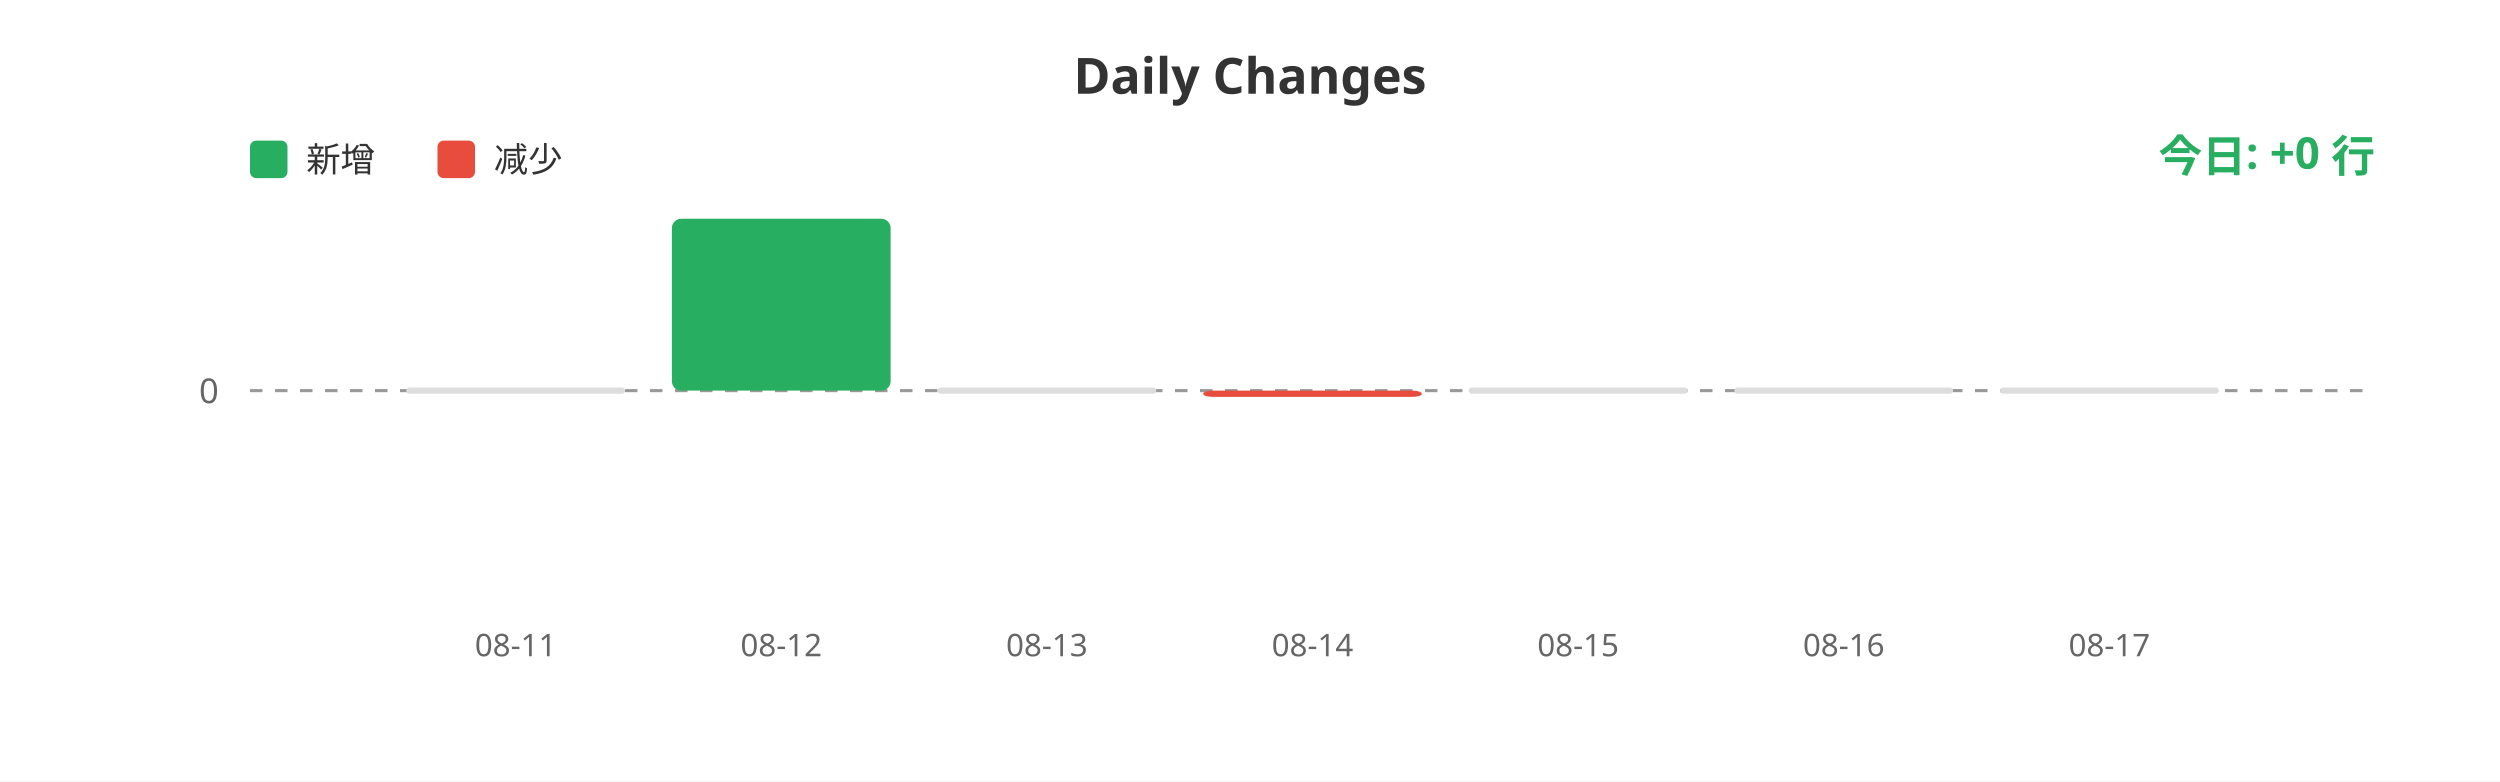
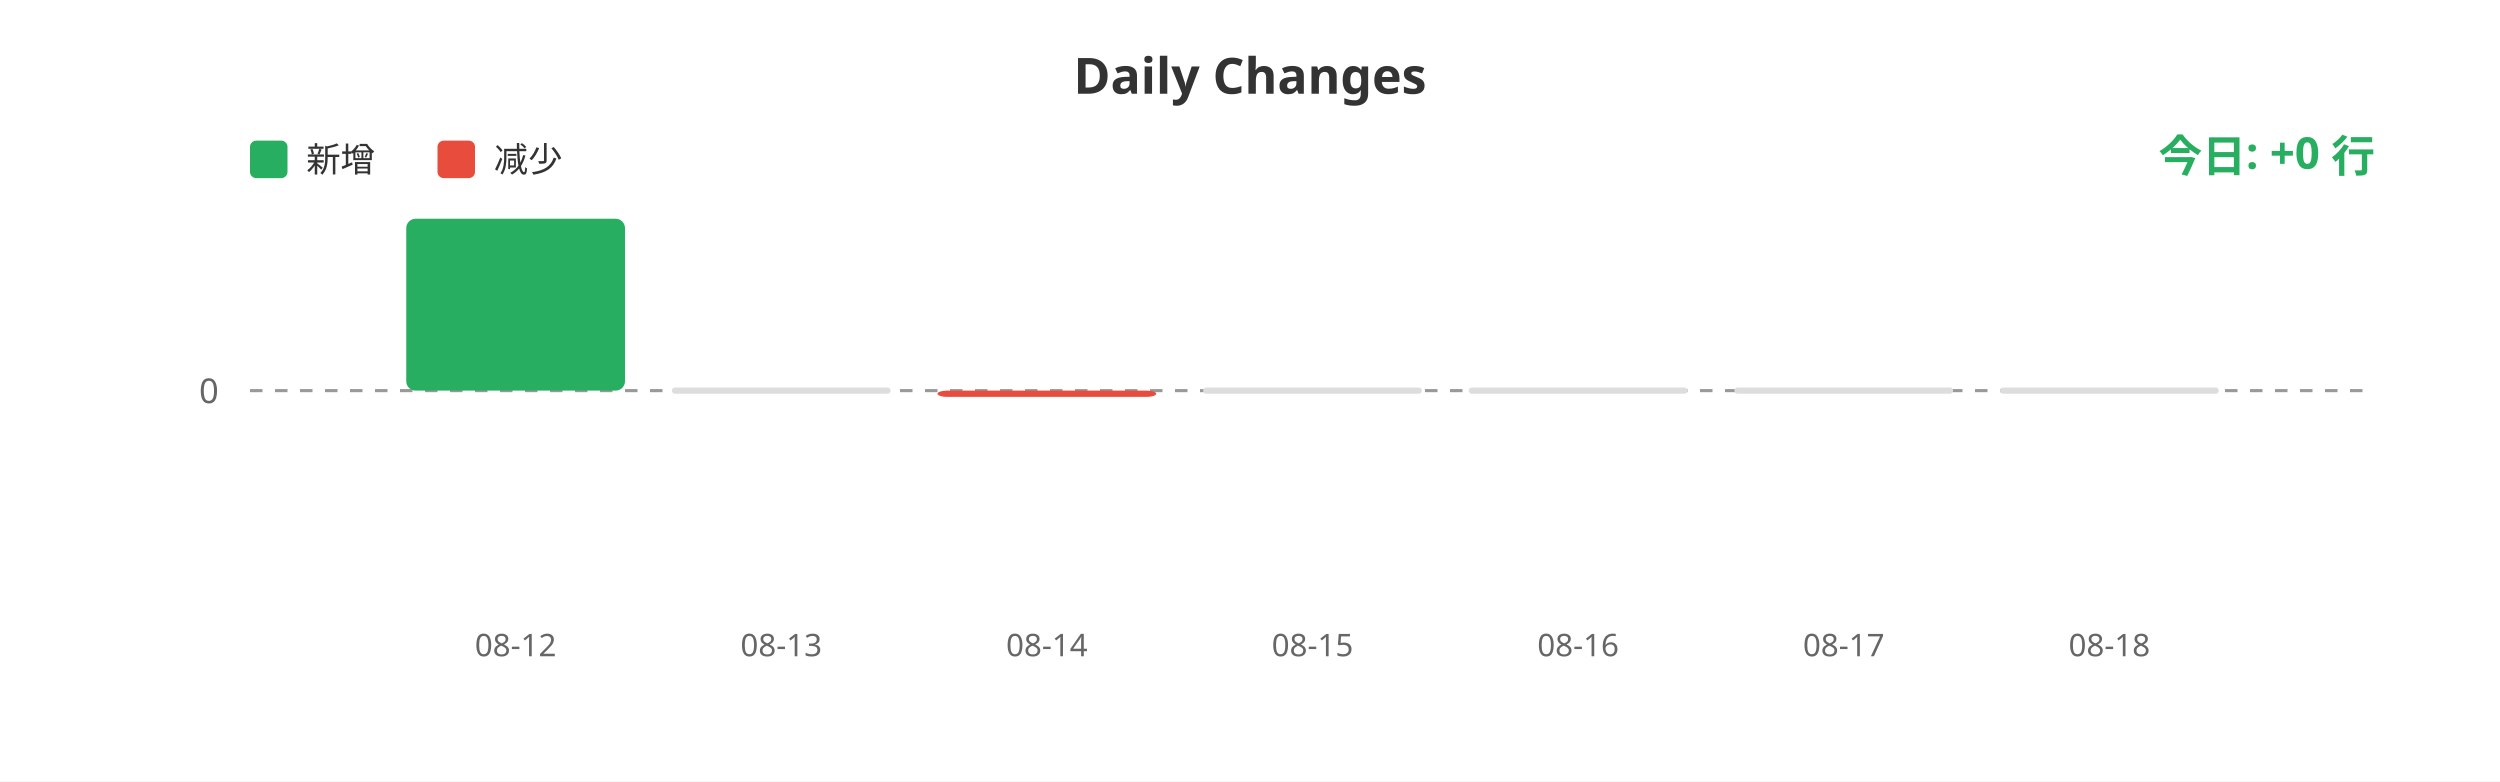
<svg xmlns="http://www.w3.org/2000/svg" width="800" height="250">
  <rect width="100%" height="100%" fill="#ffffff" />
  <text x="400" y="30" fill="#333" font-size="16" font-weight="bold" text-anchor="middle" font-family="sans-serif">Daily Changes</text>
  <rect x="80" y="45" width="12" height="12" fill="#27ae60" rx="2" />
  <text x="98" y="55" fill="#333" font-size="11" font-family="sans-serif">新增</text>
  <rect x="140" y="45" width="12" height="12" fill="#e74c3c" rx="2" />
  <text x="158" y="55" fill="#333" font-size="11" font-family="sans-serif">减少</text>
  <line x1="80" y1="125" x2="760" y2="125" stroke="#999" stroke-width="1" stroke-dasharray="4" />
  <text x="70" y="129" fill="#666" font-size="11" text-anchor="end" font-family="sans-serif">0</text>
-   <rect x="130.0" y="124" width="70" height="2" fill="#ddd" rx="1" />
-   <rect x="215.0" y="70.0" width="70" height="55.0" fill="#27ae60" rx="3" />
-   <rect x="300.0" y="124" width="70" height="2" fill="#ddd" rx="1" />
-   <rect x="385.0" y="125" width="70" height="2" fill="#e74c3c" rx="3" />
+   <rect x="130.0" y="70.0" width="70" height="55.0" fill="#27ae60" rx="3" />
+   <rect x="215.0" y="124" width="70" height="2" fill="#ddd" rx="1" />
+   <rect x="300.0" y="125" width="70" height="2" fill="#e74c3c" rx="3" />
+   <rect x="385.0" y="124" width="70" height="2" fill="#ddd" rx="1" />
  <rect x="470.0" y="124" width="70" height="2" fill="#ddd" rx="1" />
  <rect x="555.0" y="124" width="70" height="2" fill="#ddd" rx="1" />
  <rect x="640.0" y="124" width="70" height="2" fill="#ddd" rx="1" />
-   <text x="165.0" y="210" fill="#666" font-size="10" text-anchor="middle" font-family="sans-serif">08-11</text>
-   <text x="250.0" y="210" fill="#666" font-size="10" text-anchor="middle" font-family="sans-serif">08-12</text>
-   <text x="335.0" y="210" fill="#666" font-size="10" text-anchor="middle" font-family="sans-serif">08-13</text>
-   <text x="420.0" y="210" fill="#666" font-size="10" text-anchor="middle" font-family="sans-serif">08-14</text>
-   <text x="505.0" y="210" fill="#666" font-size="10" text-anchor="middle" font-family="sans-serif">08-15</text>
-   <text x="590.0" y="210" fill="#666" font-size="10" text-anchor="middle" font-family="sans-serif">08-16</text>
-   <text x="675.0" y="210" fill="#666" font-size="10" text-anchor="middle" font-family="sans-serif">08-17</text>
+   <text x="165.0" y="210" fill="#666" font-size="10" text-anchor="middle" font-family="sans-serif">08-12</text>
+   <text x="250.0" y="210" fill="#666" font-size="10" text-anchor="middle" font-family="sans-serif">08-13</text>
+   <text x="335.0" y="210" fill="#666" font-size="10" text-anchor="middle" font-family="sans-serif">08-14</text>
+   <text x="420.0" y="210" fill="#666" font-size="10" text-anchor="middle" font-family="sans-serif">08-15</text>
+   <text x="505.0" y="210" fill="#666" font-size="10" text-anchor="middle" font-family="sans-serif">08-16</text>
+   <text x="590.0" y="210" fill="#666" font-size="10" text-anchor="middle" font-family="sans-serif">08-17</text>
+   <text x="675.0" y="210" fill="#666" font-size="10" text-anchor="middle" font-family="sans-serif">08-18</text>
  <text x="760" y="55" fill="#27ae60" font-size="14" font-weight="bold" text-anchor="end" font-family="sans-serif">今日: +0 行</text>
</svg>
